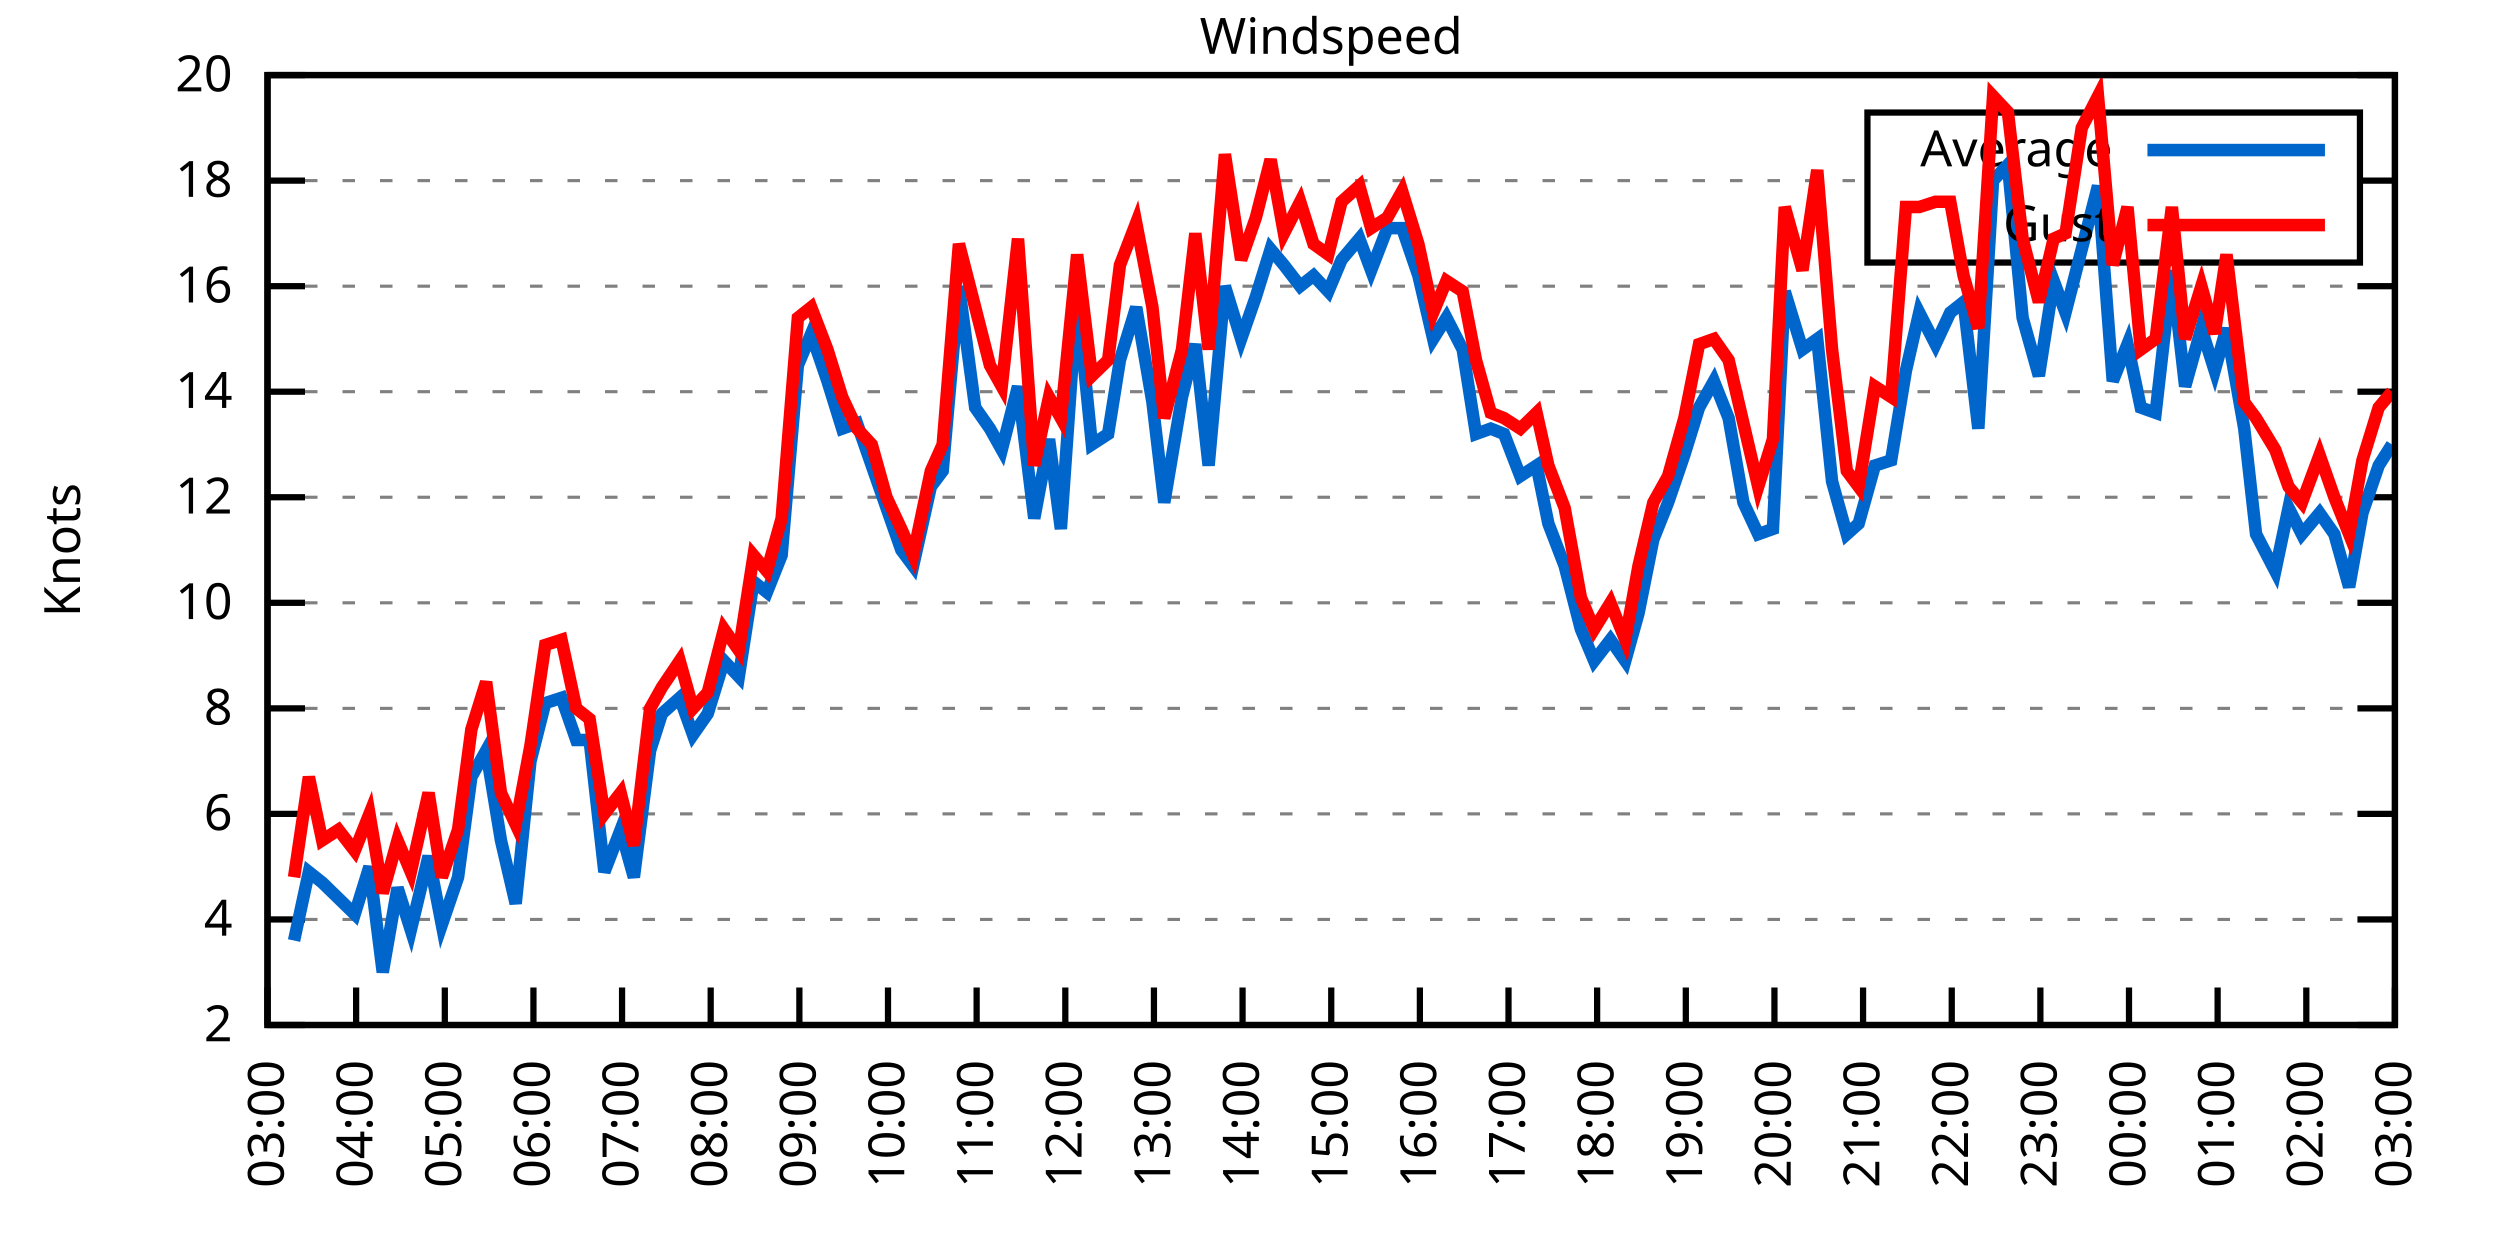
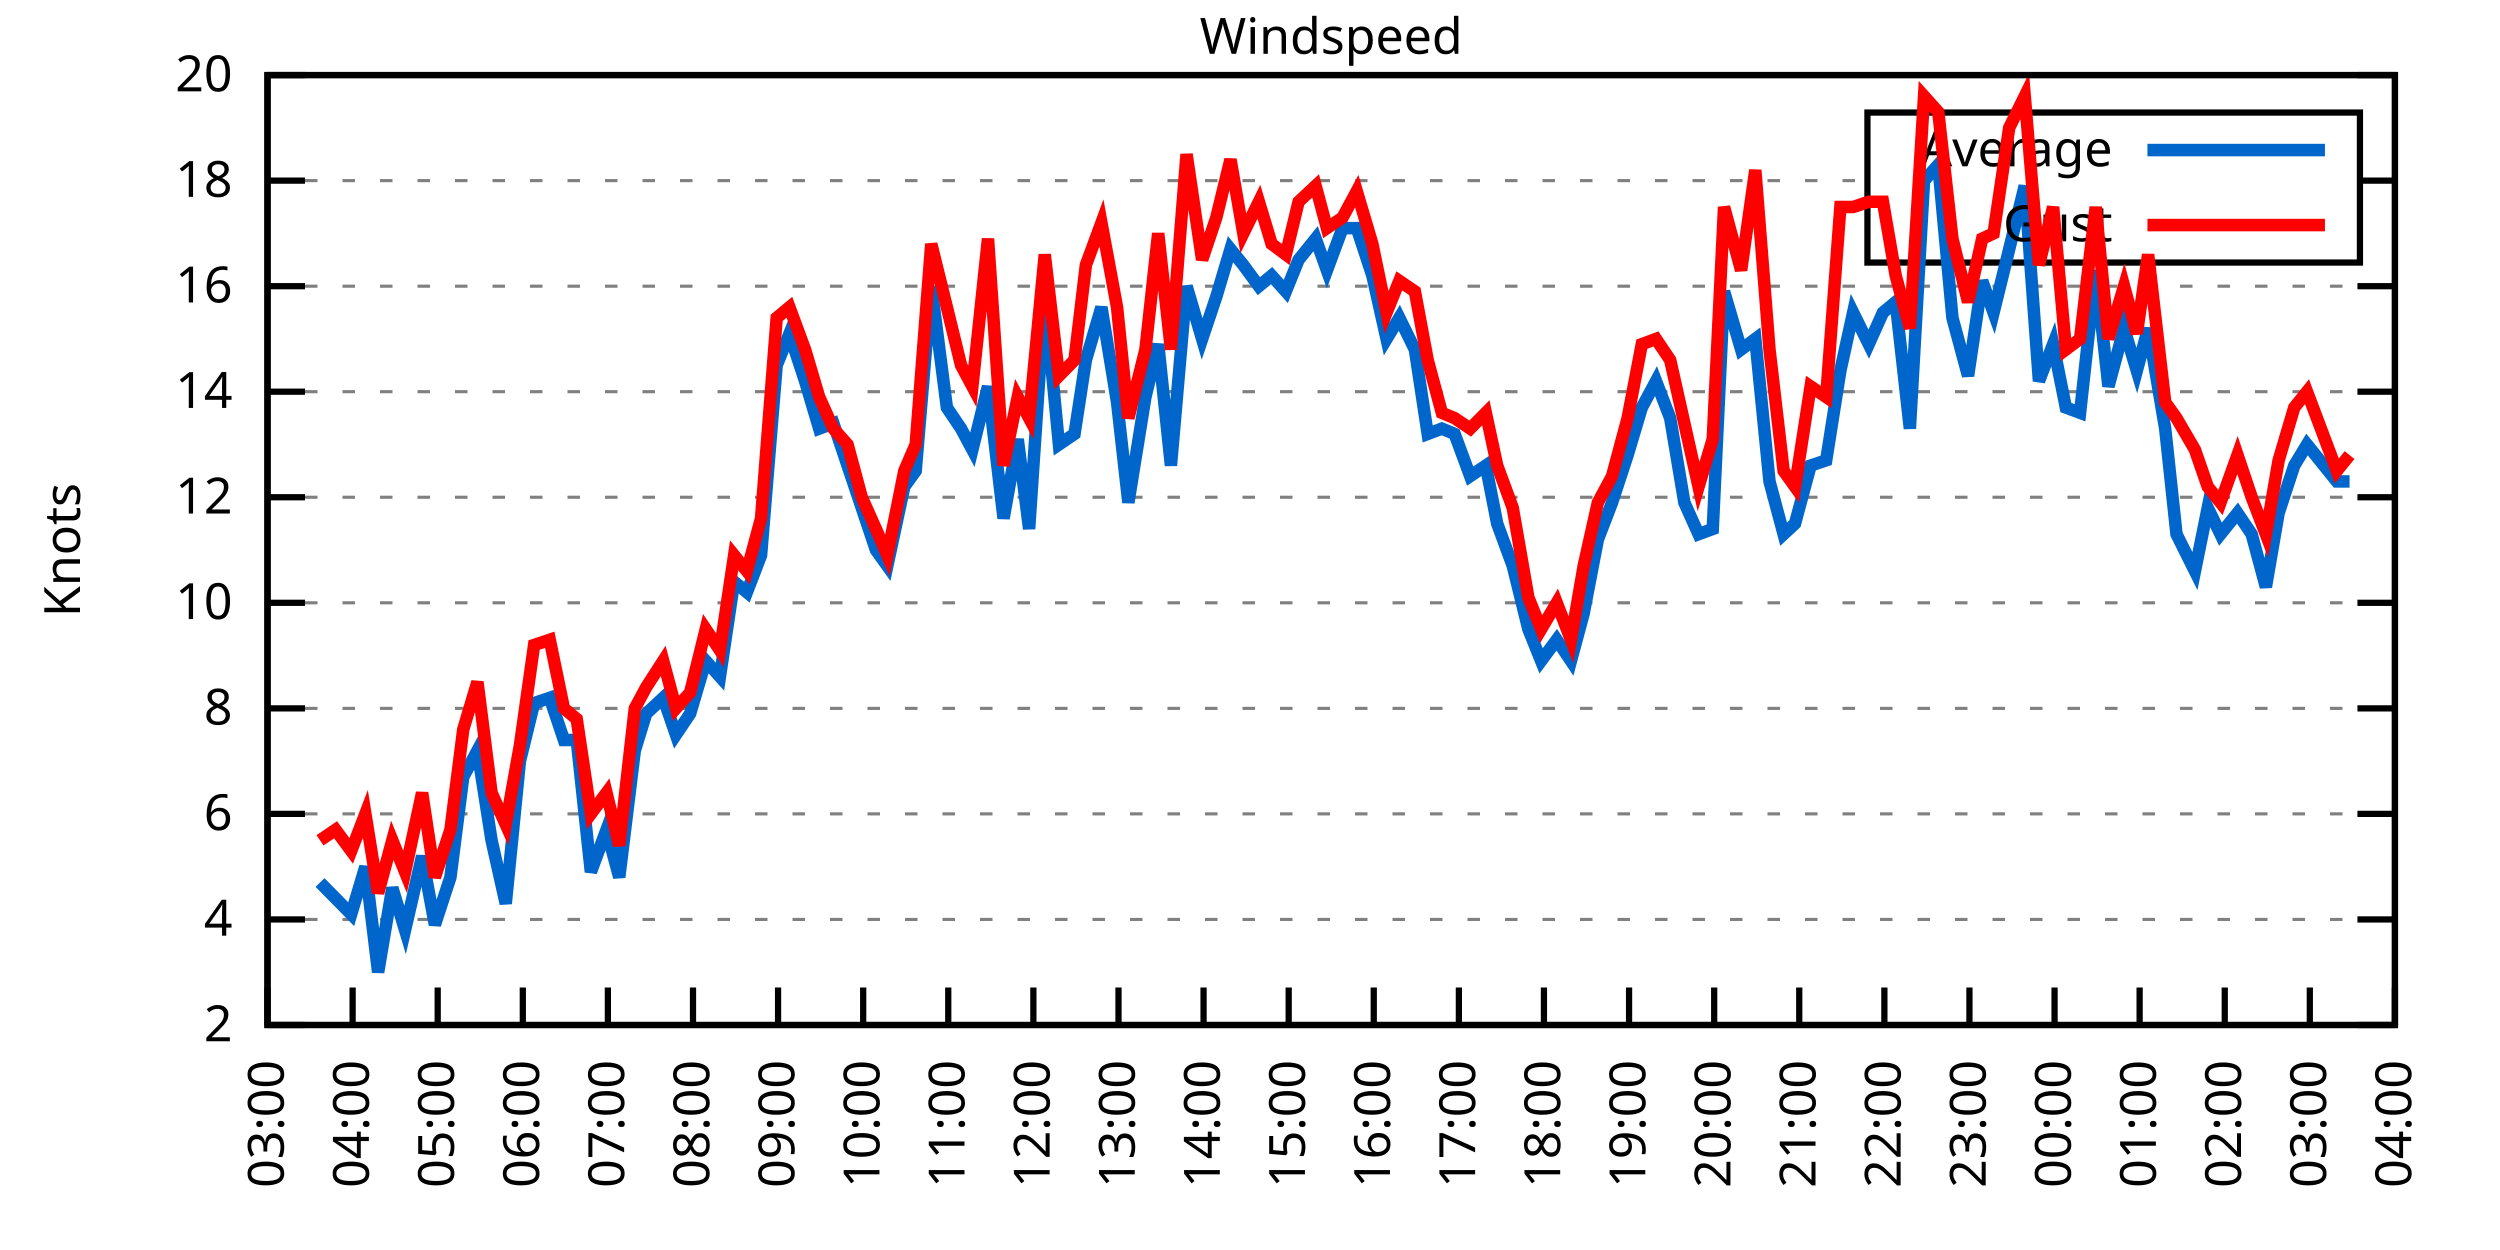
<svg xmlns="http://www.w3.org/2000/svg" xmlns:xlink="http://www.w3.org/1999/xlink" width="400" height="200" viewBox="0 0 400 200">
  <g id="gnuplot_canvas">
    <rect x="0" y="0" width="400" height="200" fill="none" />
    <defs>
      <circle id="gpDot" r="0.5" stroke-width="0.5" stroke="currentColor" />
      <path id="gpPt0" stroke-width="0.333" stroke="currentColor" d="M-1,0 h2 M0,-1 v2" />
      <path id="gpPt1" stroke-width="0.333" stroke="currentColor" d="M-1,-1 L1,1 M1,-1 L-1,1" />
      <path id="gpPt2" stroke-width="0.333" stroke="currentColor" d="M-1,0 L1,0 M0,-1 L0,1 M-1,-1 L1,1 M-1,1 L1,-1" />
      <rect id="gpPt3" stroke-width="0.333" stroke="currentColor" x="-1" y="-1" width="2" height="2" />
      <rect id="gpPt4" stroke-width="0.333" stroke="currentColor" fill="currentColor" x="-1" y="-1" width="2" height="2" />
      <circle id="gpPt5" stroke-width="0.333" stroke="currentColor" cx="0" cy="0" r="1" />
      <use xlink:href="#gpPt5" id="gpPt6" fill="currentColor" stroke="none" />
      <path id="gpPt7" stroke-width="0.333" stroke="currentColor" d="M0,-1.33 L-1.33,0.67 L1.33,0.67 z" />
      <use xlink:href="#gpPt7" id="gpPt8" fill="currentColor" stroke="none" />
      <use xlink:href="#gpPt7" id="gpPt9" stroke="currentColor" transform="rotate(180)" />
      <use xlink:href="#gpPt9" id="gpPt10" fill="currentColor" stroke="none" />
      <use xlink:href="#gpPt3" id="gpPt11" stroke="currentColor" transform="rotate(45)" />
      <use xlink:href="#gpPt11" id="gpPt12" fill="currentColor" stroke="none" />
      <path id="gpPt13" stroke-width="0.333" stroke="currentColor" d="M0,1.330 L1.265,0.411 L0.782,-1.067 L-0.782,-1.076 L-1.265,0.411 z" />
      <use xlink:href="#gpPt13" id="gpPt14" fill="currentColor" stroke="none" />
      <filter id="textbox" filterUnits="objectBoundingBox" x="0" y="0" height="1" width="1">
        <feFlood flood-color="white" flood-opacity="1" result="bgnd" />
        <feComposite in="SourceGraphic" in2="bgnd" operator="atop" />
      </filter>
      <filter id="greybox" filterUnits="objectBoundingBox" x="0" y="0" height="1" width="1">
        <feFlood flood-color="lightgrey" flood-opacity="1" result="grey" />
        <feComposite in="SourceGraphic" in2="grey" operator="atop" />
      </filter>
    </defs>
    <g fill="none" color="white" stroke="currentColor" stroke-width="1.00" stroke-linecap="butt" stroke-linejoin="miter">
</g>
    <g fill="none" color="black" stroke="currentColor" stroke-width="1.00" stroke-linecap="butt" stroke-linejoin="miter">
      <g stroke="none" shape-rendering="crispEdges">
        <polygon fill="rgb(255, 255, 255)" points="42.80,164.00 383.18,164.00 383.18,12.02 42.80,12.02 " />
      </g>
    </g>
    <g fill="none" color="black" stroke="currentColor" stroke-width="1.00" stroke-linecap="butt" stroke-linejoin="miter">
</g>
    <g fill="none" color="black" stroke="black" stroke-width="0.50" stroke-linecap="butt" stroke-linejoin="miter">
</g>
    <g fill="none" color="gray" stroke="currentColor" stroke-width="0.50" stroke-linecap="butt" stroke-linejoin="miter">
      <path stroke="gray" stroke-dasharray="2,4" class="gridline" d="M42.80,164.00 L383.19,164.00  " />
    </g>
    <g fill="none" color="gray" stroke="gray" stroke-width="1.00" stroke-linecap="butt" stroke-linejoin="miter">
</g>
    <g fill="none" color="black" stroke="currentColor" stroke-width="1.00" stroke-linecap="butt" stroke-linejoin="miter">
      <path stroke="black" d="M42.80,164.00 L48.80,164.00 M383.19,164.00 L377.19,164.00  " />
      <g transform="translate(37.20,166.60)" stroke="none" fill="black" font-family="Sans" font-size="8.00" text-anchor="end">
        <text>
          <tspan font-family="Sans"> 2</tspan>
        </text>
      </g>
    </g>
    <g fill="none" color="black" stroke="currentColor" stroke-width="1.00" stroke-linecap="butt" stroke-linejoin="miter">
</g>
    <g fill="none" color="black" stroke="black" stroke-width="0.50" stroke-linecap="butt" stroke-linejoin="miter">
</g>
    <g fill="none" color="gray" stroke="currentColor" stroke-width="0.50" stroke-linecap="butt" stroke-linejoin="miter">
      <path stroke="gray" stroke-dasharray="2,4" class="gridline" d="M42.80,147.11 L383.19,147.11  " />
    </g>
    <g fill="none" color="gray" stroke="gray" stroke-width="1.00" stroke-linecap="butt" stroke-linejoin="miter">
</g>
    <g fill="none" color="black" stroke="currentColor" stroke-width="1.00" stroke-linecap="butt" stroke-linejoin="miter">
      <path stroke="black" d="M42.80,147.11 L48.80,147.11 M383.19,147.11 L377.19,147.11  " />
      <g transform="translate(37.20,149.71)" stroke="none" fill="black" font-family="Sans" font-size="8.00" text-anchor="end">
        <text>
          <tspan font-family="Sans"> 4</tspan>
        </text>
      </g>
    </g>
    <g fill="none" color="black" stroke="currentColor" stroke-width="1.00" stroke-linecap="butt" stroke-linejoin="miter">
</g>
    <g fill="none" color="black" stroke="black" stroke-width="0.50" stroke-linecap="butt" stroke-linejoin="miter">
</g>
    <g fill="none" color="gray" stroke="currentColor" stroke-width="0.50" stroke-linecap="butt" stroke-linejoin="miter">
      <path stroke="gray" stroke-dasharray="2,4" class="gridline" d="M42.80,130.22 L383.19,130.22  " />
    </g>
    <g fill="none" color="gray" stroke="gray" stroke-width="1.00" stroke-linecap="butt" stroke-linejoin="miter">
</g>
    <g fill="none" color="black" stroke="currentColor" stroke-width="1.00" stroke-linecap="butt" stroke-linejoin="miter">
      <path stroke="black" d="M42.80,130.22 L48.80,130.22 M383.19,130.22 L377.19,130.22  " />
      <g transform="translate(37.20,132.82)" stroke="none" fill="black" font-family="Sans" font-size="8.00" text-anchor="end">
        <text>
          <tspan font-family="Sans"> 6</tspan>
        </text>
      </g>
    </g>
    <g fill="none" color="black" stroke="currentColor" stroke-width="1.00" stroke-linecap="butt" stroke-linejoin="miter">
</g>
    <g fill="none" color="black" stroke="black" stroke-width="0.50" stroke-linecap="butt" stroke-linejoin="miter">
</g>
    <g fill="none" color="gray" stroke="currentColor" stroke-width="0.50" stroke-linecap="butt" stroke-linejoin="miter">
      <path stroke="gray" stroke-dasharray="2,4" class="gridline" d="M42.80,113.34 L383.19,113.34  " />
    </g>
    <g fill="none" color="gray" stroke="gray" stroke-width="1.00" stroke-linecap="butt" stroke-linejoin="miter">
</g>
    <g fill="none" color="black" stroke="currentColor" stroke-width="1.00" stroke-linecap="butt" stroke-linejoin="miter">
      <path stroke="black" d="M42.80,113.34 L48.80,113.34 M383.19,113.34 L377.19,113.34  " />
      <g transform="translate(37.20,115.94)" stroke="none" fill="black" font-family="Sans" font-size="8.00" text-anchor="end">
        <text>
          <tspan font-family="Sans"> 8</tspan>
        </text>
      </g>
    </g>
    <g fill="none" color="black" stroke="currentColor" stroke-width="1.00" stroke-linecap="butt" stroke-linejoin="miter">
</g>
    <g fill="none" color="black" stroke="black" stroke-width="0.50" stroke-linecap="butt" stroke-linejoin="miter">
</g>
    <g fill="none" color="gray" stroke="currentColor" stroke-width="0.50" stroke-linecap="butt" stroke-linejoin="miter">
      <path stroke="gray" stroke-dasharray="2,4" class="gridline" d="M42.80,96.45 L383.19,96.45  " />
    </g>
    <g fill="none" color="gray" stroke="gray" stroke-width="1.00" stroke-linecap="butt" stroke-linejoin="miter">
</g>
    <g fill="none" color="black" stroke="currentColor" stroke-width="1.00" stroke-linecap="butt" stroke-linejoin="miter">
      <path stroke="black" d="M42.80,96.45 L48.80,96.45 M383.19,96.45 L377.19,96.45  " />
      <g transform="translate(37.20,99.05)" stroke="none" fill="black" font-family="Sans" font-size="8.00" text-anchor="end">
        <text>
          <tspan font-family="Sans"> 10</tspan>
        </text>
      </g>
    </g>
    <g fill="none" color="black" stroke="currentColor" stroke-width="1.00" stroke-linecap="butt" stroke-linejoin="miter">
</g>
    <g fill="none" color="black" stroke="black" stroke-width="0.50" stroke-linecap="butt" stroke-linejoin="miter">
</g>
    <g fill="none" color="gray" stroke="currentColor" stroke-width="0.50" stroke-linecap="butt" stroke-linejoin="miter">
      <path stroke="gray" stroke-dasharray="2,4" class="gridline" d="M42.80,79.56 L383.19,79.56  " />
    </g>
    <g fill="none" color="gray" stroke="gray" stroke-width="1.00" stroke-linecap="butt" stroke-linejoin="miter">
</g>
    <g fill="none" color="black" stroke="currentColor" stroke-width="1.00" stroke-linecap="butt" stroke-linejoin="miter">
      <path stroke="black" d="M42.80,79.56 L48.80,79.56 M383.19,79.56 L377.19,79.56  " />
      <g transform="translate(37.20,82.16)" stroke="none" fill="black" font-family="Sans" font-size="8.00" text-anchor="end">
        <text>
          <tspan font-family="Sans"> 12</tspan>
        </text>
      </g>
    </g>
    <g fill="none" color="black" stroke="currentColor" stroke-width="1.00" stroke-linecap="butt" stroke-linejoin="miter">
</g>
    <g fill="none" color="black" stroke="black" stroke-width="0.50" stroke-linecap="butt" stroke-linejoin="miter">
</g>
    <g fill="none" color="gray" stroke="currentColor" stroke-width="0.50" stroke-linecap="butt" stroke-linejoin="miter">
      <path stroke="gray" stroke-dasharray="2,4" class="gridline" d="M42.80,62.67 L383.19,62.67  " />
    </g>
    <g fill="none" color="gray" stroke="gray" stroke-width="1.00" stroke-linecap="butt" stroke-linejoin="miter">
</g>
    <g fill="none" color="black" stroke="currentColor" stroke-width="1.00" stroke-linecap="butt" stroke-linejoin="miter">
      <path stroke="black" d="M42.80,62.67 L48.80,62.67 M383.19,62.67 L377.19,62.67  " />
      <g transform="translate(37.20,65.27)" stroke="none" fill="black" font-family="Sans" font-size="8.00" text-anchor="end">
        <text>
          <tspan font-family="Sans"> 14</tspan>
        </text>
      </g>
    </g>
    <g fill="none" color="black" stroke="currentColor" stroke-width="1.00" stroke-linecap="butt" stroke-linejoin="miter">
</g>
    <g fill="none" color="black" stroke="black" stroke-width="0.50" stroke-linecap="butt" stroke-linejoin="miter">
</g>
    <g fill="none" color="gray" stroke="currentColor" stroke-width="0.50" stroke-linecap="butt" stroke-linejoin="miter">
      <path stroke="gray" stroke-dasharray="2,4" class="gridline" d="M42.80,45.79 L383.19,45.79  " />
    </g>
    <g fill="none" color="gray" stroke="gray" stroke-width="1.00" stroke-linecap="butt" stroke-linejoin="miter">
</g>
    <g fill="none" color="black" stroke="currentColor" stroke-width="1.00" stroke-linecap="butt" stroke-linejoin="miter">
      <path stroke="black" d="M42.80,45.79 L48.80,45.79 M383.19,45.79 L377.19,45.79  " />
      <g transform="translate(37.20,48.39)" stroke="none" fill="black" font-family="Sans" font-size="8.00" text-anchor="end">
        <text>
          <tspan font-family="Sans"> 16</tspan>
        </text>
      </g>
    </g>
    <g fill="none" color="black" stroke="currentColor" stroke-width="1.00" stroke-linecap="butt" stroke-linejoin="miter">
</g>
    <g fill="none" color="black" stroke="black" stroke-width="0.50" stroke-linecap="butt" stroke-linejoin="miter">
</g>
    <g fill="none" color="gray" stroke="currentColor" stroke-width="0.50" stroke-linecap="butt" stroke-linejoin="miter">
      <path stroke="gray" stroke-dasharray="2,4" class="gridline" d="M42.80,28.90 L298.79,28.90 M377.59,28.90 L383.19,28.90  " />
    </g>
    <g fill="none" color="gray" stroke="gray" stroke-width="1.00" stroke-linecap="butt" stroke-linejoin="miter">
</g>
    <g fill="none" color="black" stroke="currentColor" stroke-width="1.00" stroke-linecap="butt" stroke-linejoin="miter">
      <path stroke="black" d="M42.80,28.90 L48.80,28.90 M383.19,28.90 L377.19,28.90  " />
      <g transform="translate(37.20,31.50)" stroke="none" fill="black" font-family="Sans" font-size="8.00" text-anchor="end">
        <text>
          <tspan font-family="Sans"> 18</tspan>
        </text>
      </g>
    </g>
    <g fill="none" color="black" stroke="currentColor" stroke-width="1.00" stroke-linecap="butt" stroke-linejoin="miter">
</g>
    <g fill="none" color="black" stroke="black" stroke-width="0.50" stroke-linecap="butt" stroke-linejoin="miter">
</g>
    <g fill="none" color="gray" stroke="currentColor" stroke-width="0.50" stroke-linecap="butt" stroke-linejoin="miter">
      <path stroke="gray" stroke-dasharray="2,4" class="gridline" d="M42.80,12.01 L383.19,12.01  " />
    </g>
    <g fill="none" color="gray" stroke="gray" stroke-width="1.00" stroke-linecap="butt" stroke-linejoin="miter">
</g>
    <g fill="none" color="black" stroke="currentColor" stroke-width="1.00" stroke-linecap="butt" stroke-linejoin="miter">
      <path stroke="black" d="M42.80,12.01 L48.80,12.01 M383.19,12.01 L377.19,12.01  " />
      <g transform="translate(37.20,14.61)" stroke="none" fill="black" font-family="Sans" font-size="8.00" text-anchor="end">
        <text>
          <tspan font-family="Sans"> 20</tspan>
        </text>
      </g>
    </g>
    <g fill="none" color="black" stroke="currentColor" stroke-width="1.00" stroke-linecap="butt" stroke-linejoin="miter">
      <path stroke="black" d="M42.80,164.00 L42.80,158.00  " />
      <g transform="translate(45.40,169.60) rotate(270.00)" stroke="none" fill="black" font-family="Sans" font-size="8.00" text-anchor="end">
        <text>
          <tspan font-family="Sans">03:00</tspan>
        </text>
      </g>
    </g>
    <g fill="none" color="black" stroke="currentColor" stroke-width="1.00" stroke-linecap="butt" stroke-linejoin="miter">
-       <path stroke="black" d="M56.98,164.00 L56.98,158.00  " />
-       <g transform="translate(59.58,169.60) rotate(270.00)" stroke="none" fill="black" font-family="Sans" font-size="8.00" text-anchor="end">
+       <path stroke="black" d="M56.42,164.00 L56.42,158.00  " />
+       <g transform="translate(59.02,169.60) rotate(270.00)" stroke="none" fill="black" font-family="Sans" font-size="8.00" text-anchor="end">
        <text>
          <tspan font-family="Sans">04:00</tspan>
        </text>
      </g>
    </g>
    <g fill="none" color="black" stroke="currentColor" stroke-width="1.00" stroke-linecap="butt" stroke-linejoin="miter">
-       <path stroke="black" d="M71.17,164.00 L71.17,158.00  " />
-       <g transform="translate(73.77,169.60) rotate(270.00)" stroke="none" fill="black" font-family="Sans" font-size="8.00" text-anchor="end">
+       <path stroke="black" d="M70.03,164.00 L70.03,158.00  " />
+       <g transform="translate(72.63,169.60) rotate(270.00)" stroke="none" fill="black" font-family="Sans" font-size="8.00" text-anchor="end">
        <text>
          <tspan font-family="Sans">05:00</tspan>
        </text>
      </g>
    </g>
    <g fill="none" color="black" stroke="currentColor" stroke-width="1.00" stroke-linecap="butt" stroke-linejoin="miter">
-       <path stroke="black" d="M85.35,164.00 L85.35,158.00  " />
-       <g transform="translate(87.95,169.60) rotate(270.00)" stroke="none" fill="black" font-family="Sans" font-size="8.00" text-anchor="end">
+       <path stroke="black" d="M83.65,164.00 L83.65,158.00  " />
+       <g transform="translate(86.25,169.60) rotate(270.00)" stroke="none" fill="black" font-family="Sans" font-size="8.00" text-anchor="end">
        <text>
          <tspan font-family="Sans">06:00</tspan>
        </text>
      </g>
    </g>
    <g fill="none" color="black" stroke="currentColor" stroke-width="1.00" stroke-linecap="butt" stroke-linejoin="miter">
-       <path stroke="black" d="M99.53,164.00 L99.53,158.00  " />
-       <g transform="translate(102.13,169.60) rotate(270.00)" stroke="none" fill="black" font-family="Sans" font-size="8.00" text-anchor="end">
+       <path stroke="black" d="M97.26,164.00 L97.26,158.00  " />
+       <g transform="translate(99.86,169.60) rotate(270.00)" stroke="none" fill="black" font-family="Sans" font-size="8.00" text-anchor="end">
        <text>
          <tspan font-family="Sans">07:00</tspan>
        </text>
      </g>
    </g>
    <g fill="none" color="black" stroke="currentColor" stroke-width="1.00" stroke-linecap="butt" stroke-linejoin="miter">
-       <path stroke="black" d="M113.71,164.00 L113.71,158.00  " />
-       <g transform="translate(116.31,169.60) rotate(270.00)" stroke="none" fill="black" font-family="Sans" font-size="8.00" text-anchor="end">
+       <path stroke="black" d="M110.88,164.00 L110.88,158.00  " />
+       <g transform="translate(113.48,169.60) rotate(270.00)" stroke="none" fill="black" font-family="Sans" font-size="8.00" text-anchor="end">
        <text>
          <tspan font-family="Sans">08:00</tspan>
        </text>
      </g>
    </g>
    <g fill="none" color="black" stroke="currentColor" stroke-width="1.00" stroke-linecap="butt" stroke-linejoin="miter">
-       <path stroke="black" d="M127.90,164.00 L127.90,158.00  " />
-       <g transform="translate(130.50,169.60) rotate(270.00)" stroke="none" fill="black" font-family="Sans" font-size="8.00" text-anchor="end">
+       <path stroke="black" d="M124.49,164.00 L124.49,158.00  " />
+       <g transform="translate(127.09,169.60) rotate(270.00)" stroke="none" fill="black" font-family="Sans" font-size="8.00" text-anchor="end">
        <text>
          <tspan font-family="Sans">09:00</tspan>
        </text>
      </g>
    </g>
    <g fill="none" color="black" stroke="currentColor" stroke-width="1.00" stroke-linecap="butt" stroke-linejoin="miter">
-       <path stroke="black" d="M142.08,164.00 L142.08,158.00  " />
-       <g transform="translate(144.68,169.60) rotate(270.00)" stroke="none" fill="black" font-family="Sans" font-size="8.00" text-anchor="end">
+       <path stroke="black" d="M138.11,164.00 L138.11,158.00  " />
+       <g transform="translate(140.71,169.60) rotate(270.00)" stroke="none" fill="black" font-family="Sans" font-size="8.00" text-anchor="end">
        <text>
          <tspan font-family="Sans">10:00</tspan>
        </text>
      </g>
    </g>
    <g fill="none" color="black" stroke="currentColor" stroke-width="1.00" stroke-linecap="butt" stroke-linejoin="miter">
-       <path stroke="black" d="M156.26,164.00 L156.26,158.00  " />
-       <g transform="translate(158.86,169.60) rotate(270.00)" stroke="none" fill="black" font-family="Sans" font-size="8.00" text-anchor="end">
+       <path stroke="black" d="M151.72,164.00 L151.72,158.00  " />
+       <g transform="translate(154.32,169.60) rotate(270.00)" stroke="none" fill="black" font-family="Sans" font-size="8.00" text-anchor="end">
        <text>
          <tspan font-family="Sans">11:00</tspan>
        </text>
      </g>
    </g>
    <g fill="none" color="black" stroke="currentColor" stroke-width="1.00" stroke-linecap="butt" stroke-linejoin="miter">
-       <path stroke="black" d="M170.45,164.00 L170.45,158.00  " />
-       <g transform="translate(173.05,169.60) rotate(270.00)" stroke="none" fill="black" font-family="Sans" font-size="8.00" text-anchor="end">
+       <path stroke="black" d="M165.34,164.00 L165.34,158.00  " />
+       <g transform="translate(167.94,169.60) rotate(270.00)" stroke="none" fill="black" font-family="Sans" font-size="8.00" text-anchor="end">
        <text>
          <tspan font-family="Sans">12:00</tspan>
        </text>
      </g>
    </g>
    <g fill="none" color="black" stroke="currentColor" stroke-width="1.00" stroke-linecap="butt" stroke-linejoin="miter">
-       <path stroke="black" d="M184.63,164.00 L184.63,158.00  " />
-       <g transform="translate(187.23,169.60) rotate(270.00)" stroke="none" fill="black" font-family="Sans" font-size="8.00" text-anchor="end">
+       <path stroke="black" d="M178.96,164.00 L178.96,158.00  " />
+       <g transform="translate(181.56,169.60) rotate(270.00)" stroke="none" fill="black" font-family="Sans" font-size="8.00" text-anchor="end">
        <text>
          <tspan font-family="Sans">13:00</tspan>
        </text>
      </g>
    </g>
    <g fill="none" color="black" stroke="currentColor" stroke-width="1.00" stroke-linecap="butt" stroke-linejoin="miter">
-       <path stroke="black" d="M198.81,164.00 L198.81,158.00  " />
-       <g transform="translate(201.41,169.60) rotate(270.00)" stroke="none" fill="black" font-family="Sans" font-size="8.00" text-anchor="end">
+       <path stroke="black" d="M192.57,164.00 L192.57,158.00  " />
+       <g transform="translate(195.17,169.60) rotate(270.00)" stroke="none" fill="black" font-family="Sans" font-size="8.00" text-anchor="end">
        <text>
          <tspan font-family="Sans">14:00</tspan>
        </text>
      </g>
    </g>
    <g fill="none" color="black" stroke="currentColor" stroke-width="1.00" stroke-linecap="butt" stroke-linejoin="miter">
-       <path stroke="black" d="M213.00,164.00 L213.00,158.00  " />
-       <g transform="translate(215.60,169.60) rotate(270.00)" stroke="none" fill="black" font-family="Sans" font-size="8.00" text-anchor="end">
+       <path stroke="black" d="M206.19,164.00 L206.19,158.00  " />
+       <g transform="translate(208.79,169.60) rotate(270.00)" stroke="none" fill="black" font-family="Sans" font-size="8.00" text-anchor="end">
        <text>
          <tspan font-family="Sans">15:00</tspan>
        </text>
      </g>
    </g>
    <g fill="none" color="black" stroke="currentColor" stroke-width="1.00" stroke-linecap="butt" stroke-linejoin="miter">
-       <path stroke="black" d="M227.18,164.00 L227.18,158.00  " />
-       <g transform="translate(229.78,169.60) rotate(270.00)" stroke="none" fill="black" font-family="Sans" font-size="8.00" text-anchor="end">
+       <path stroke="black" d="M219.80,164.00 L219.80,158.00  " />
+       <g transform="translate(222.40,169.60) rotate(270.00)" stroke="none" fill="black" font-family="Sans" font-size="8.00" text-anchor="end">
        <text>
          <tspan font-family="Sans">16:00</tspan>
        </text>
      </g>
    </g>
    <g fill="none" color="black" stroke="currentColor" stroke-width="1.00" stroke-linecap="butt" stroke-linejoin="miter">
-       <path stroke="black" d="M241.36,164.00 L241.36,158.00  " />
-       <g transform="translate(243.96,169.60) rotate(270.00)" stroke="none" fill="black" font-family="Sans" font-size="8.00" text-anchor="end">
+       <path stroke="black" d="M233.42,164.00 L233.42,158.00  " />
+       <g transform="translate(236.02,169.60) rotate(270.00)" stroke="none" fill="black" font-family="Sans" font-size="8.00" text-anchor="end">
        <text>
          <tspan font-family="Sans">17:00</tspan>
        </text>
      </g>
    </g>
    <g fill="none" color="black" stroke="currentColor" stroke-width="1.00" stroke-linecap="butt" stroke-linejoin="miter">
-       <path stroke="black" d="M255.54,164.00 L255.54,158.00  " />
-       <g transform="translate(258.14,169.60) rotate(270.00)" stroke="none" fill="black" font-family="Sans" font-size="8.00" text-anchor="end">
+       <path stroke="black" d="M247.03,164.00 L247.03,158.00  " />
+       <g transform="translate(249.63,169.60) rotate(270.00)" stroke="none" fill="black" font-family="Sans" font-size="8.00" text-anchor="end">
        <text>
          <tspan font-family="Sans">18:00</tspan>
        </text>
      </g>
    </g>
    <g fill="none" color="black" stroke="currentColor" stroke-width="1.00" stroke-linecap="butt" stroke-linejoin="miter">
-       <path stroke="black" d="M269.73,164.00 L269.73,158.00  " />
-       <g transform="translate(272.33,169.60) rotate(270.00)" stroke="none" fill="black" font-family="Sans" font-size="8.00" text-anchor="end">
+       <path stroke="black" d="M260.65,164.00 L260.65,158.00  " />
+       <g transform="translate(263.25,169.60) rotate(270.00)" stroke="none" fill="black" font-family="Sans" font-size="8.00" text-anchor="end">
        <text>
          <tspan font-family="Sans">19:00</tspan>
        </text>
      </g>
    </g>
    <g fill="none" color="black" stroke="currentColor" stroke-width="1.00" stroke-linecap="butt" stroke-linejoin="miter">
-       <path stroke="black" d="M283.91,164.00 L283.91,158.00  " />
-       <g transform="translate(286.51,169.60) rotate(270.00)" stroke="none" fill="black" font-family="Sans" font-size="8.00" text-anchor="end">
+       <path stroke="black" d="M274.27,164.00 L274.27,158.00  " />
+       <g transform="translate(276.87,169.60) rotate(270.00)" stroke="none" fill="black" font-family="Sans" font-size="8.00" text-anchor="end">
        <text>
          <tspan font-family="Sans">20:00</tspan>
        </text>
      </g>
    </g>
    <g fill="none" color="black" stroke="currentColor" stroke-width="1.00" stroke-linecap="butt" stroke-linejoin="miter">
-       <path stroke="black" d="M298.09,164.00 L298.09,158.00  " />
-       <g transform="translate(300.69,169.60) rotate(270.00)" stroke="none" fill="black" font-family="Sans" font-size="8.00" text-anchor="end">
+       <path stroke="black" d="M287.88,164.00 L287.88,158.00  " />
+       <g transform="translate(290.48,169.60) rotate(270.00)" stroke="none" fill="black" font-family="Sans" font-size="8.00" text-anchor="end">
        <text>
          <tspan font-family="Sans">21:00</tspan>
        </text>
      </g>
    </g>
    <g fill="none" color="black" stroke="currentColor" stroke-width="1.00" stroke-linecap="butt" stroke-linejoin="miter">
-       <path stroke="black" d="M312.28,164.00 L312.28,158.00  " />
-       <g transform="translate(314.88,169.60) rotate(270.00)" stroke="none" fill="black" font-family="Sans" font-size="8.00" text-anchor="end">
+       <path stroke="black" d="M301.50,164.00 L301.50,158.00  " />
+       <g transform="translate(304.10,169.60) rotate(270.00)" stroke="none" fill="black" font-family="Sans" font-size="8.00" text-anchor="end">
        <text>
          <tspan font-family="Sans">22:00</tspan>
        </text>
      </g>
    </g>
    <g fill="none" color="black" stroke="currentColor" stroke-width="1.00" stroke-linecap="butt" stroke-linejoin="miter">
-       <path stroke="black" d="M326.46,164.00 L326.46,158.00  " />
-       <g transform="translate(329.06,169.60) rotate(270.00)" stroke="none" fill="black" font-family="Sans" font-size="8.00" text-anchor="end">
+       <path stroke="black" d="M315.11,164.00 L315.11,158.00  " />
+       <g transform="translate(317.71,169.60) rotate(270.00)" stroke="none" fill="black" font-family="Sans" font-size="8.00" text-anchor="end">
        <text>
          <tspan font-family="Sans">23:00</tspan>
        </text>
      </g>
    </g>
    <g fill="none" color="black" stroke="currentColor" stroke-width="1.00" stroke-linecap="butt" stroke-linejoin="miter">
-       <path stroke="black" d="M340.64,164.00 L340.64,158.00  " />
-       <g transform="translate(343.24,169.60) rotate(270.00)" stroke="none" fill="black" font-family="Sans" font-size="8.00" text-anchor="end">
+       <path stroke="black" d="M328.73,164.00 L328.73,158.00  " />
+       <g transform="translate(331.33,169.60) rotate(270.00)" stroke="none" fill="black" font-family="Sans" font-size="8.00" text-anchor="end">
        <text>
          <tspan font-family="Sans">00:00</tspan>
        </text>
      </g>
    </g>
    <g fill="none" color="black" stroke="currentColor" stroke-width="1.00" stroke-linecap="butt" stroke-linejoin="miter">
-       <path stroke="black" d="M354.82,164.00 L354.82,158.00  " />
-       <g transform="translate(357.42,169.60) rotate(270.00)" stroke="none" fill="black" font-family="Sans" font-size="8.00" text-anchor="end">
+       <path stroke="black" d="M342.34,164.00 L342.34,158.00  " />
+       <g transform="translate(344.94,169.60) rotate(270.00)" stroke="none" fill="black" font-family="Sans" font-size="8.00" text-anchor="end">
        <text>
          <tspan font-family="Sans">01:00</tspan>
        </text>
      </g>
    </g>
    <g fill="none" color="black" stroke="currentColor" stroke-width="1.00" stroke-linecap="butt" stroke-linejoin="miter">
-       <path stroke="black" d="M369.01,164.00 L369.01,158.00  " />
-       <g transform="translate(371.61,169.60) rotate(270.00)" stroke="none" fill="black" font-family="Sans" font-size="8.00" text-anchor="end">
+       <path stroke="black" d="M355.96,164.00 L355.96,158.00  " />
+       <g transform="translate(358.56,169.60) rotate(270.00)" stroke="none" fill="black" font-family="Sans" font-size="8.00" text-anchor="end">
        <text>
          <tspan font-family="Sans">02:00</tspan>
+         </text>
+       </g>
+     </g>
+     <g fill="none" color="black" stroke="currentColor" stroke-width="1.00" stroke-linecap="butt" stroke-linejoin="miter">
+       <path stroke="black" d="M369.57,164.00 L369.57,158.00  " />
+       <g transform="translate(372.17,169.60) rotate(270.00)" stroke="none" fill="black" font-family="Sans" font-size="8.00" text-anchor="end">
+         <text>
+           <tspan font-family="Sans">03:00</tspan>
        </text>
      </g>
    </g>
    <g fill="none" color="black" stroke="currentColor" stroke-width="1.00" stroke-linecap="butt" stroke-linejoin="miter">
      <path stroke="black" d="M383.19,164.00 L383.19,158.00  " />
      <g transform="translate(385.79,169.60) rotate(270.00)" stroke="none" fill="black" font-family="Sans" font-size="8.00" text-anchor="end">
        <text>
-           <tspan font-family="Sans">03:00</tspan>
+           <tspan font-family="Sans">04:00</tspan>
        </text>
      </g>
    </g>
    <g fill="none" color="black" stroke="currentColor" stroke-width="1.00" stroke-linecap="butt" stroke-linejoin="miter">
</g>
    <g fill="none" color="black" stroke="currentColor" stroke-width="1.00" stroke-linecap="butt" stroke-linejoin="miter">
      <path stroke="black" d="M42.80,12.01 L42.80,164.00 L383.19,164.00 L383.19,12.01 L42.80,12.01 Z  " />
    </g>
    <g fill="none" color="black" stroke="currentColor" stroke-width="1.00" stroke-linecap="butt" stroke-linejoin="miter">
</g>
    <g fill="none" color="black" stroke="currentColor" stroke-width="1.00" stroke-linecap="butt" stroke-linejoin="miter">
      <path stroke="black" d="M298.79,42.01 L298.79,18.01 L377.59,18.01 L377.59,42.01 L298.79,42.01 Z  " />
    </g>
    <g id="Windspeed_plot_1">
      <g fill="none" color="white" stroke="black" stroke-width="2.00" stroke-linecap="butt" stroke-linejoin="miter">
</g>
      <g fill="none" color="black" stroke="currentColor" stroke-width="2.00" stroke-linecap="butt" stroke-linejoin="miter">
        <g transform="translate(337.99,26.61)" stroke="none" fill="black" font-family="Sans" font-size="8.00" text-anchor="end">
          <text>
            <tspan font-family="Sans">Average</tspan>
          </text>
        </g>
      </g>
      <g fill="none" color="black" stroke="currentColor" stroke-width="2.00" stroke-linecap="butt" stroke-linejoin="miter">
-         <path stroke="rgb(  0, 102, 204)" d="M343.59,24.01 L371.99,24.01 M47.05,150.49 L49.42,139.51 L51.55,141.20 L54.15,143.73 L56.75,146.27 L59.11,138.67   L61.24,155.56 L63.60,142.05 L65.73,148.80 L68.57,136.98 L70.69,147.96 L73.29,140.36 L75.42,124.31 L77.78,120.09   L80.15,134.45 L82.51,144.58 L84.88,121.78 L87.24,112.49 L89.84,111.65 L92.20,118.40 L94.33,118.40 L96.70,139.51   L99.30,132.76 L101.42,140.36 L104.02,120.09 L105.91,114.18 L108.75,111.65 L110.88,117.56 L113.24,114.18 L115.84,105.74   L118.21,108.27 L120.57,93.07 L122.70,94.76 L125.06,88.85 L127.66,58.45 L129.79,53.39 L132.39,60.98 L134.75,68.58   L137.12,67.74 L139.48,74.49 L141.84,81.25 L144.21,88.00 L146.10,90.54 L148.94,77.87 L150.83,75.34 L153.43,45.79   L156.03,65.21 L158.39,68.58 L160.28,71.96 L162.88,61.83 L165.48,82.94 L167.85,70.27 L169.74,84.63 L172.34,47.47   L174.70,71.12 L177.30,69.43 L179.19,57.61 L181.79,49.16 L184.39,64.36 L186.28,80.41 L189.12,63.52 L191.25,55.07   L193.38,74.49 L195.98,45.79 L198.58,54.23 L200.94,47.47 L203.30,39.87 L205.43,42.41 L208.03,45.79 L210.16,44.10   L212.52,46.63 L214.65,41.56 L217.49,38.19 L219.38,43.25 L221.98,36.50 L224.34,36.50 L226.94,44.10 L229.31,54.23   L231.43,50.85 L234.03,55.92 L236.16,69.43 L238.52,68.58 L240.65,69.43 L243.25,76.18 L245.85,74.49 L247.74,83.78   L250.34,90.54 L252.94,100.67 L255.07,105.74 L257.67,102.36 L260.04,105.74 L262.16,98.14 L264.53,86.32 L266.89,80.41   L269.49,72.81 L271.85,65.21 L274.22,60.98 L276.58,66.90 L278.95,80.41 L281.31,85.47 L283.67,84.63 L285.56,46.63   L288.40,55.92 L290.76,54.23 L293.13,77.03 L295.49,85.47 L297.38,83.78 L299.98,74.49 L302.58,73.65 L304.95,59.30   L307.08,50.01 L309.68,55.07 L312.04,50.01 L314.17,48.32 L316.53,68.58 L318.89,28.90 L321.26,26.36 L323.62,50.85   L326.22,60.14 L328.59,44.94 L330.48,50.01 L333.08,39.87 L335.68,29.74 L338.04,60.98 L340.40,55.07 L342.53,65.21   L344.90,66.05 L347.50,43.25 L349.62,61.83 L352.22,52.54 L354.35,59.30 L356.24,52.54 L359.08,68.58 L360.97,85.47   L364.04,91.38 L366.17,81.25 L368.30,85.47 L371.13,82.09 L373.50,85.47 L375.86,93.92 L377.99,82.09 L380.59,74.49   L382.72,71.12  " />
+         <path stroke="rgb(  0, 102, 204)" d="M343.59,24.01 L371.99,24.01 M51.20,141.20 L53.69,143.73 L56.19,146.27 L58.46,138.67 L60.50,155.56 L62.77,142.05   L64.81,148.80 L67.54,136.98 L69.58,147.96 L72.07,140.36 L74.12,124.31 L76.39,120.09 L78.65,134.45 L80.92,144.58   L83.19,121.78 L85.46,112.49 L87.96,111.65 L90.23,118.40 L92.27,118.40 L94.54,139.51 L97.04,132.76 L99.08,140.36   L101.57,120.09 L103.39,114.18 L106.11,111.65 L108.15,117.56 L110.42,114.18 L112.92,105.74 L115.19,108.27 L117.46,93.07   L119.50,94.76 L121.77,88.85 L124.27,58.45 L126.31,53.39 L128.81,60.98 L131.07,68.58 L133.34,67.74 L135.61,74.49   L137.88,81.25 L140.15,88.00 L141.97,90.54 L144.69,77.87 L146.51,75.34 L149.00,45.79 L151.50,65.21 L153.77,68.58   L155.58,71.96 L158.08,61.83 L160.57,82.94 L162.84,70.27 L164.66,84.63 L167.16,47.47 L169.43,71.12 L171.92,69.43   L173.74,57.61 L176.23,49.16 L178.73,64.36 L180.54,80.41 L183.27,63.52 L185.31,55.07 L187.35,74.49 L189.85,45.79   L192.34,54.23 L194.61,47.47 L196.88,39.87 L198.93,42.41 L201.42,45.79 L203.46,44.10 L205.73,46.63 L207.78,41.56   L210.50,38.19 L212.31,43.25 L214.81,36.50 L217.08,36.50 L219.58,44.10 L221.85,54.23 L223.89,50.85 L226.38,55.92   L228.43,69.43 L230.70,68.58 L232.74,69.43 L235.23,76.18 L237.73,74.49 L239.55,83.78 L242.04,90.54 L244.54,100.67   L246.58,105.74 L249.08,102.36 L251.35,105.74 L253.39,98.14 L255.66,86.32 L257.93,80.41 L260.42,72.81 L262.69,65.21   L264.96,60.98 L267.23,66.90 L269.50,80.41 L271.77,85.47 L274.04,84.63 L275.85,46.63 L278.58,55.92 L280.85,54.23   L283.12,77.03 L285.38,85.47 L287.20,83.78 L289.70,74.49 L292.19,73.65 L294.46,59.30 L296.50,50.01 L299.00,55.07   L301.27,50.01 L303.31,48.32 L305.58,68.58 L307.85,28.90 L310.12,26.36 L312.39,50.85 L314.89,60.14 L317.15,44.94   L318.97,50.01 L321.47,39.87 L323.96,29.74 L326.23,60.98 L328.50,55.07 L330.54,65.21 L332.81,66.05 L335.31,43.25   L337.35,61.83 L339.85,52.54 L341.89,59.30 L343.70,52.54 L346.43,68.58 L348.24,85.47 L351.19,91.38 L353.24,81.25   L355.28,85.47 L358.00,82.09 L360.27,85.47 L362.54,93.92 L364.58,82.09 L367.08,74.49 L369.12,71.12 L373.89,77.03   L375.93,77.03  " />
      </g>
    </g>
    <g id="Windspeed_plot_2">
      <g fill="none" color="black" stroke="currentColor" stroke-width="2.00" stroke-linecap="butt" stroke-linejoin="miter">
        <g transform="translate(337.99,38.61)" stroke="none" fill="black" font-family="Sans" font-size="8.00" text-anchor="end">
          <text>
            <tspan font-family="Sans">Gust</tspan>
          </text>
        </g>
      </g>
      <g fill="none" color="black" stroke="currentColor" stroke-width="2.00" stroke-linecap="butt" stroke-linejoin="miter">
-         <path stroke="rgb(255,   0,   0)" d="M343.59,36.01 L371.99,36.01 M47.05,140.36 L49.42,124.31 L51.55,134.45 L54.15,132.76 L56.75,136.14 L59.11,130.22   L61.24,142.89 L63.60,134.45 L65.73,139.51 L68.57,126.85 L70.69,140.36 L73.29,132.76 L75.42,116.71 L77.78,109.11   L80.15,126.85 L82.51,131.91 L84.88,119.25 L87.24,103.20 L89.84,102.36 L92.20,113.34 L94.33,115.03 L96.70,130.22   L99.30,126.85 L101.42,135.29 L104.02,113.34 L105.91,109.96 L108.75,105.74 L110.88,113.34 L113.24,110.80 L115.84,100.67   L118.21,104.05 L120.57,88.85 L122.70,91.38 L125.06,82.94 L127.66,50.85 L129.79,49.16 L132.39,55.92 L134.75,63.52   L137.12,68.58 L139.48,71.12 L141.84,79.56 L144.21,84.63 L146.10,88.85 L148.94,75.34 L150.83,71.12 L153.43,39.03   L156.03,49.16 L158.39,58.45 L160.28,61.83 L162.88,38.19 L165.48,74.49 L167.85,63.52 L169.74,66.90 L172.34,40.72   L174.70,60.14 L177.30,57.61 L179.19,42.41 L181.79,35.65 L184.39,49.16 L186.28,66.90 L189.12,55.92 L191.25,37.34   L193.38,55.92 L195.98,24.68 L198.58,41.56 L200.94,34.81 L203.30,25.52 L205.43,37.34 L208.03,32.28 L210.16,39.03   L212.52,40.72 L214.65,32.28 L217.49,29.74 L219.38,36.50 L221.98,34.81 L224.34,30.59 L226.94,39.03 L229.31,50.01   L231.43,44.94 L234.03,46.63 L236.16,57.61 L238.52,66.05 L240.65,66.90 L243.25,68.58 L245.85,66.05 L247.74,74.49   L250.34,81.25 L252.94,95.60 L255.07,100.67 L257.67,96.45 L260.04,102.36 L262.16,90.54 L264.53,80.41 L266.89,76.18   L269.49,66.90 L271.85,55.07 L274.22,54.23 L276.58,57.61 L278.95,67.74 L281.31,77.87 L283.67,70.27 L285.56,33.12   L288.40,43.25 L290.76,27.21 L293.13,55.92 L295.49,75.34 L297.38,77.87 L299.98,61.83 L302.58,63.52 L304.95,33.12   L307.08,33.12 L309.68,32.28 L312.04,32.28 L314.17,44.10 L316.53,52.54 L318.89,15.39 L321.26,17.92 L323.62,38.19   L326.22,48.32 L328.59,38.19 L330.48,37.34 L333.08,20.45 L335.68,15.39 L338.04,42.41 L340.40,33.12 L342.53,55.92   L344.90,54.23 L347.50,33.12 L349.62,54.23 L352.22,45.79 L354.35,53.39 L356.24,40.72 L359.08,64.36 L360.97,66.90   L364.04,71.96 L366.17,77.87 L368.30,80.41 L371.13,72.81 L373.50,79.56 L375.86,85.47 L377.99,73.65 L380.59,65.21   L382.72,62.67  " />
+         <path stroke="rgb(255,   0,   0)" d="M343.59,36.01 L371.99,36.01 M51.20,134.45 L53.69,132.76 L56.19,136.14 L58.46,130.22 L60.50,142.89 L62.77,134.45   L64.81,139.51 L67.54,126.85 L69.58,140.36 L72.07,132.76 L74.12,116.71 L76.39,109.11 L78.65,126.85 L80.92,131.91   L83.19,119.25 L85.46,103.20 L87.96,102.36 L90.23,113.34 L92.27,115.03 L94.54,130.22 L97.04,126.85 L99.08,135.29   L101.57,113.34 L103.39,109.96 L106.11,105.74 L108.15,113.34 L110.42,110.80 L112.92,100.67 L115.19,104.05 L117.46,88.85   L119.50,91.38 L121.77,82.94 L124.27,50.85 L126.31,49.16 L128.81,55.92 L131.07,63.52 L133.34,68.58 L135.61,71.12   L137.88,79.56 L140.15,84.63 L141.97,88.85 L144.69,75.34 L146.51,71.12 L149.00,39.03 L151.50,49.16 L153.77,58.45   L155.58,61.83 L158.08,38.19 L160.57,74.49 L162.84,63.52 L164.66,66.90 L167.16,40.72 L169.43,60.14 L171.92,57.61   L173.74,42.41 L176.23,35.65 L178.73,49.16 L180.54,66.90 L183.27,55.92 L185.31,37.34 L187.35,55.92 L189.85,24.68   L192.34,41.56 L194.61,34.81 L196.88,25.52 L198.93,37.34 L201.42,32.28 L203.46,39.03 L205.73,40.72 L207.78,32.28   L210.50,29.74 L212.31,36.50 L214.81,34.81 L217.08,30.59 L219.58,39.03 L221.85,50.01 L223.89,44.94 L226.38,46.63   L228.43,57.61 L230.70,66.05 L232.74,66.90 L235.23,68.58 L237.73,66.05 L239.55,74.49 L242.04,81.25 L244.54,95.60   L246.58,100.67 L249.08,96.45 L251.35,102.36 L253.39,90.54 L255.66,80.41 L257.93,76.18 L260.42,66.90 L262.69,55.07   L264.96,54.23 L267.23,57.61 L269.50,67.74 L271.77,77.87 L274.04,70.27 L275.85,33.12 L278.58,43.25 L280.85,27.21   L283.12,55.92 L285.38,75.34 L287.20,77.87 L289.70,61.83 L292.19,63.52 L294.46,33.12 L296.50,33.12 L299.00,32.28   L301.27,32.28 L303.31,44.10 L305.58,52.54 L307.85,15.39 L310.12,17.92 L312.39,38.19 L314.89,48.32 L317.15,38.19   L318.97,37.34 L321.47,20.45 L323.96,15.39 L326.23,42.41 L328.50,33.12 L330.54,55.92 L332.81,54.23 L335.31,33.12   L337.35,54.23 L339.85,45.79 L341.89,53.39 L343.70,40.72 L346.43,64.36 L348.24,66.90 L351.19,71.96 L353.24,77.87   L355.28,80.41 L358.00,72.81 L360.27,79.56 L362.54,85.47 L364.58,73.65 L367.08,65.21 L369.12,62.67 L373.89,75.34   L375.93,72.81  " />
      </g>
    </g>
    <g fill="none" color="black" stroke="currentColor" stroke-width="2.00" stroke-linecap="butt" stroke-linejoin="miter">
</g>
    <g fill="none" color="black" stroke="black" stroke-width="1.00" stroke-linecap="butt" stroke-linejoin="miter">
</g>
    <g fill="none" color="black" stroke="currentColor" stroke-width="1.00" stroke-linecap="butt" stroke-linejoin="miter">
      <path stroke="black" d="M42.80,12.01 L42.80,164.00 L383.19,164.00 L383.19,12.01 L42.80,12.01 Z  " />
      <g transform="translate(12.80,88.01) rotate(270.00)" stroke="none" fill="black" font-family="Sans" font-size="8.00" text-anchor="middle">
        <text>
          <tspan font-family="Sans">Knots</tspan>
        </text>
      </g>
    </g>
    <g fill="none" color="black" stroke="currentColor" stroke-width="1.00" stroke-linecap="butt" stroke-linejoin="miter">
</g>
    <g fill="none" color="black" stroke="currentColor" stroke-width="1.00" stroke-linecap="butt" stroke-linejoin="miter">
      <g transform="translate(212.99,8.61)" stroke="none" fill="black" font-family="Sans" font-size="8.00" text-anchor="middle">
        <text>
          <tspan font-family="Sans">Windspeed</tspan>
        </text>
      </g>
    </g>
    <g fill="none" color="black" stroke="currentColor" stroke-width="1.00" stroke-linecap="butt" stroke-linejoin="miter">
</g>
  </g>
</svg>
